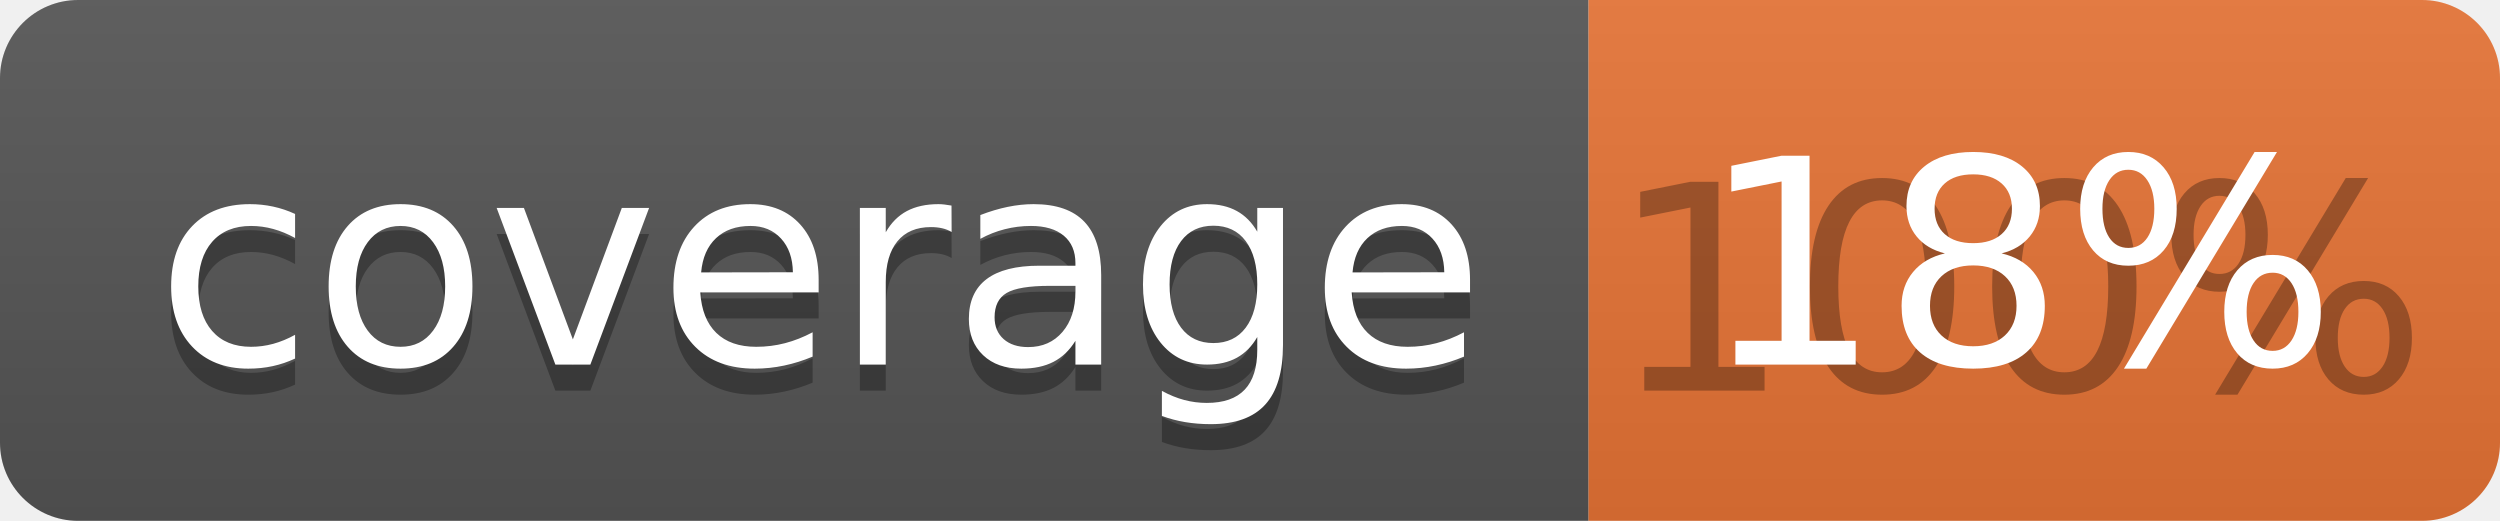
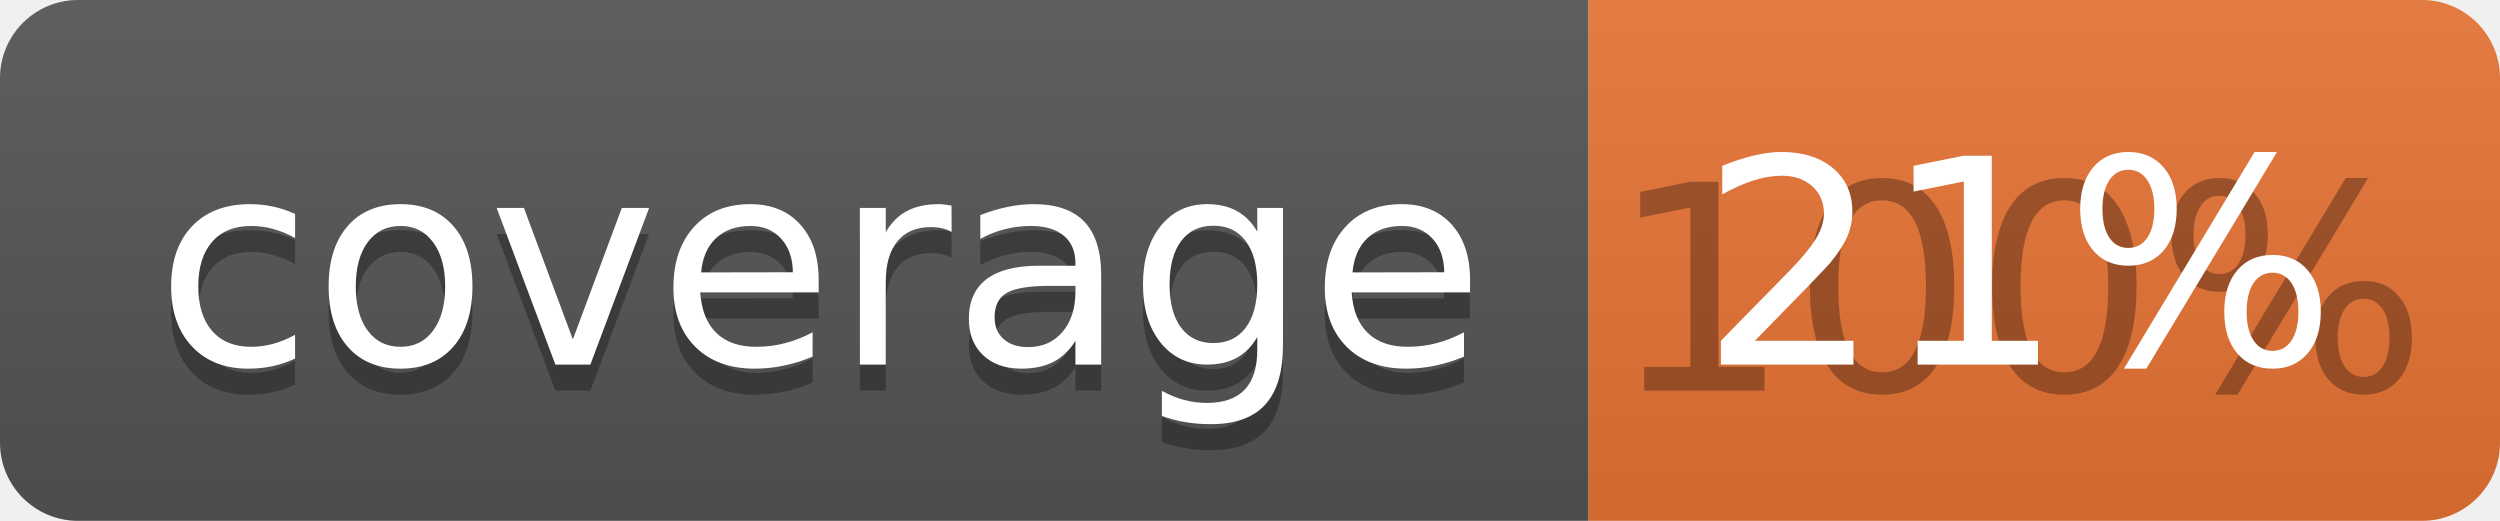
<svg xmlns="http://www.w3.org/2000/svg" width="96" height="20">
  <linearGradient id="b" x2="0" y2="100%">
    <stop offset="0" stop-color="#bbb" stop-opacity=".1" />
    <stop offset="1" stop-opacity=".1" />
  </linearGradient>
  <clipPath id="a">
    <rect width="96" height="20" rx="3" fill="#fff" />
  </clipPath>
  <g clip-path="url(#a)">
    <path fill="#555" d="M0 0h61v20H0z" />
    <path fill="#E87435" d="M61 0h35v20H61z" />
    <path fill="url(#b)" d="M0 0h96v20H0z" />
  </g>
  <g fill="#fff" text-anchor="middle" font-family="DejaVu Sans,Verdana,Geneva,sans-serif" font-size="110">
    <text x="315" y="150" fill="#010101" fill-opacity=".3" transform="scale(.1)" textLength="510">coverage</text>
    <text x="315" y="140" transform="scale(.1)" textLength="510">coverage</text>
    <text x="775" y="150" fill="#010101" fill-opacity=".3" transform="scale(.1)" textLength="250">100%</text>
-     <text x="775" y="140" transform="scale(.1)" textLength="250">18%</text>
+     <text x="775" y="140" transform="scale(.1)" textLength="250">21%</text>
  </g>
</svg>
